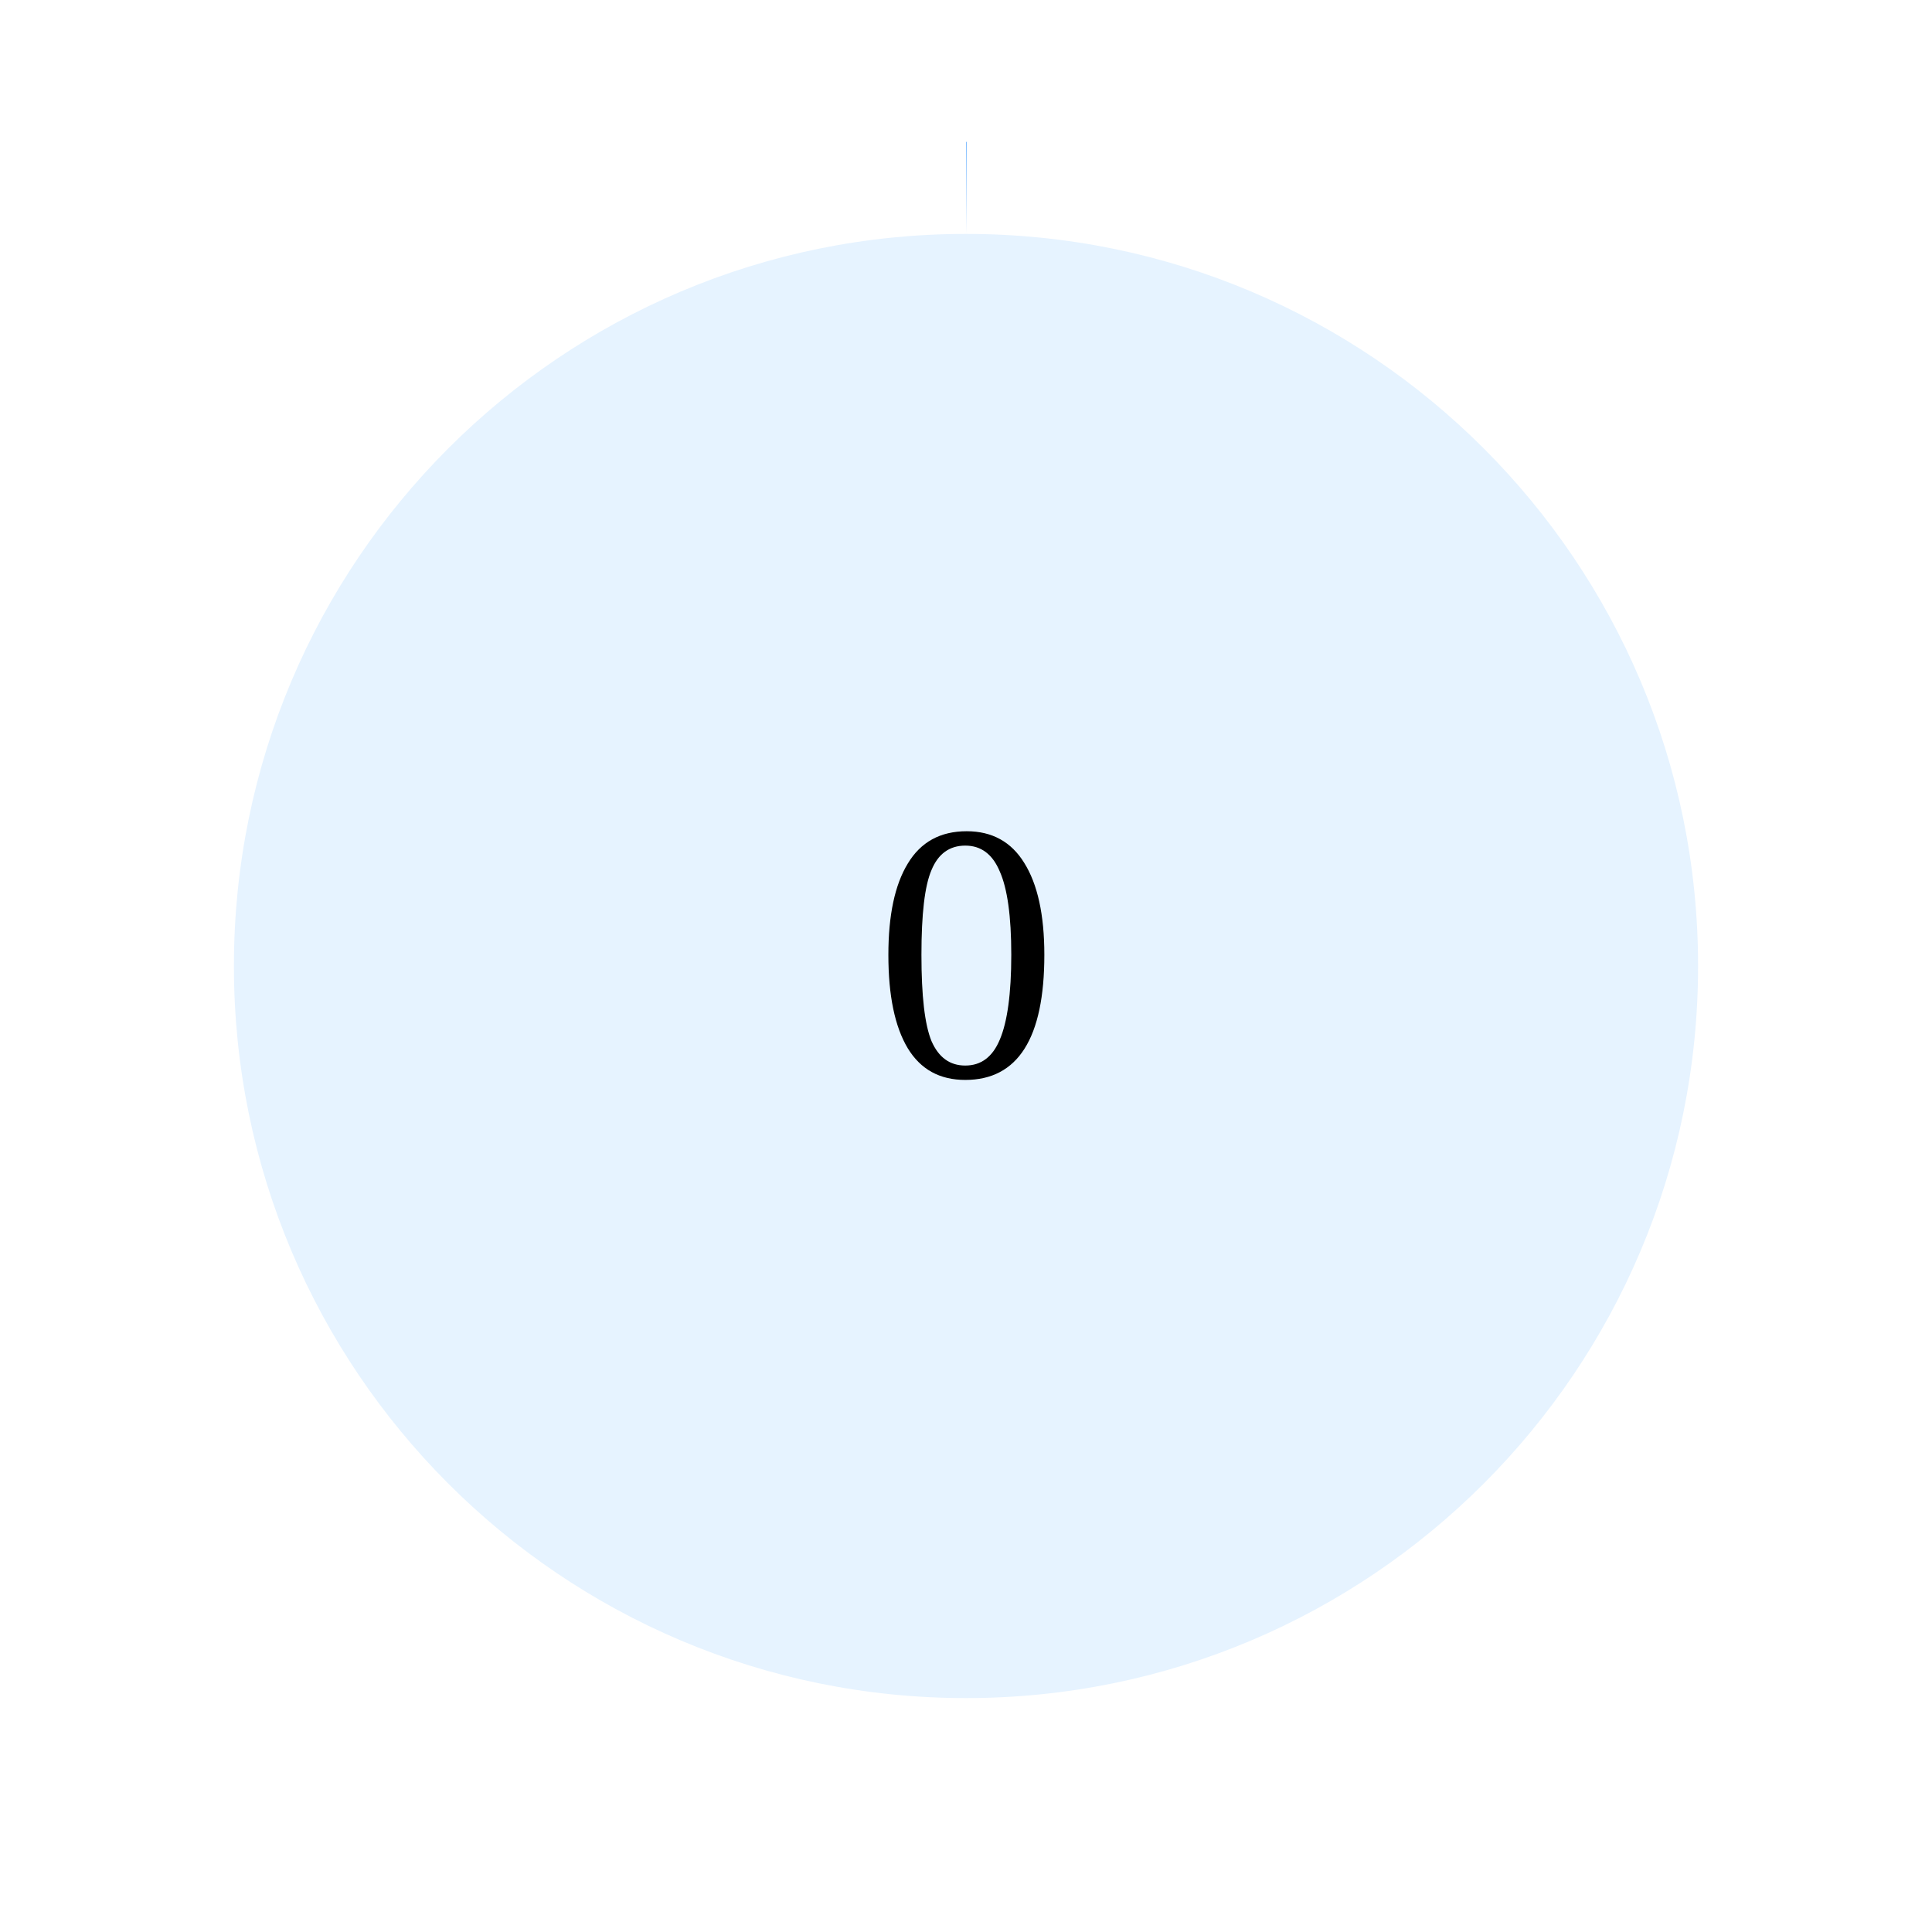
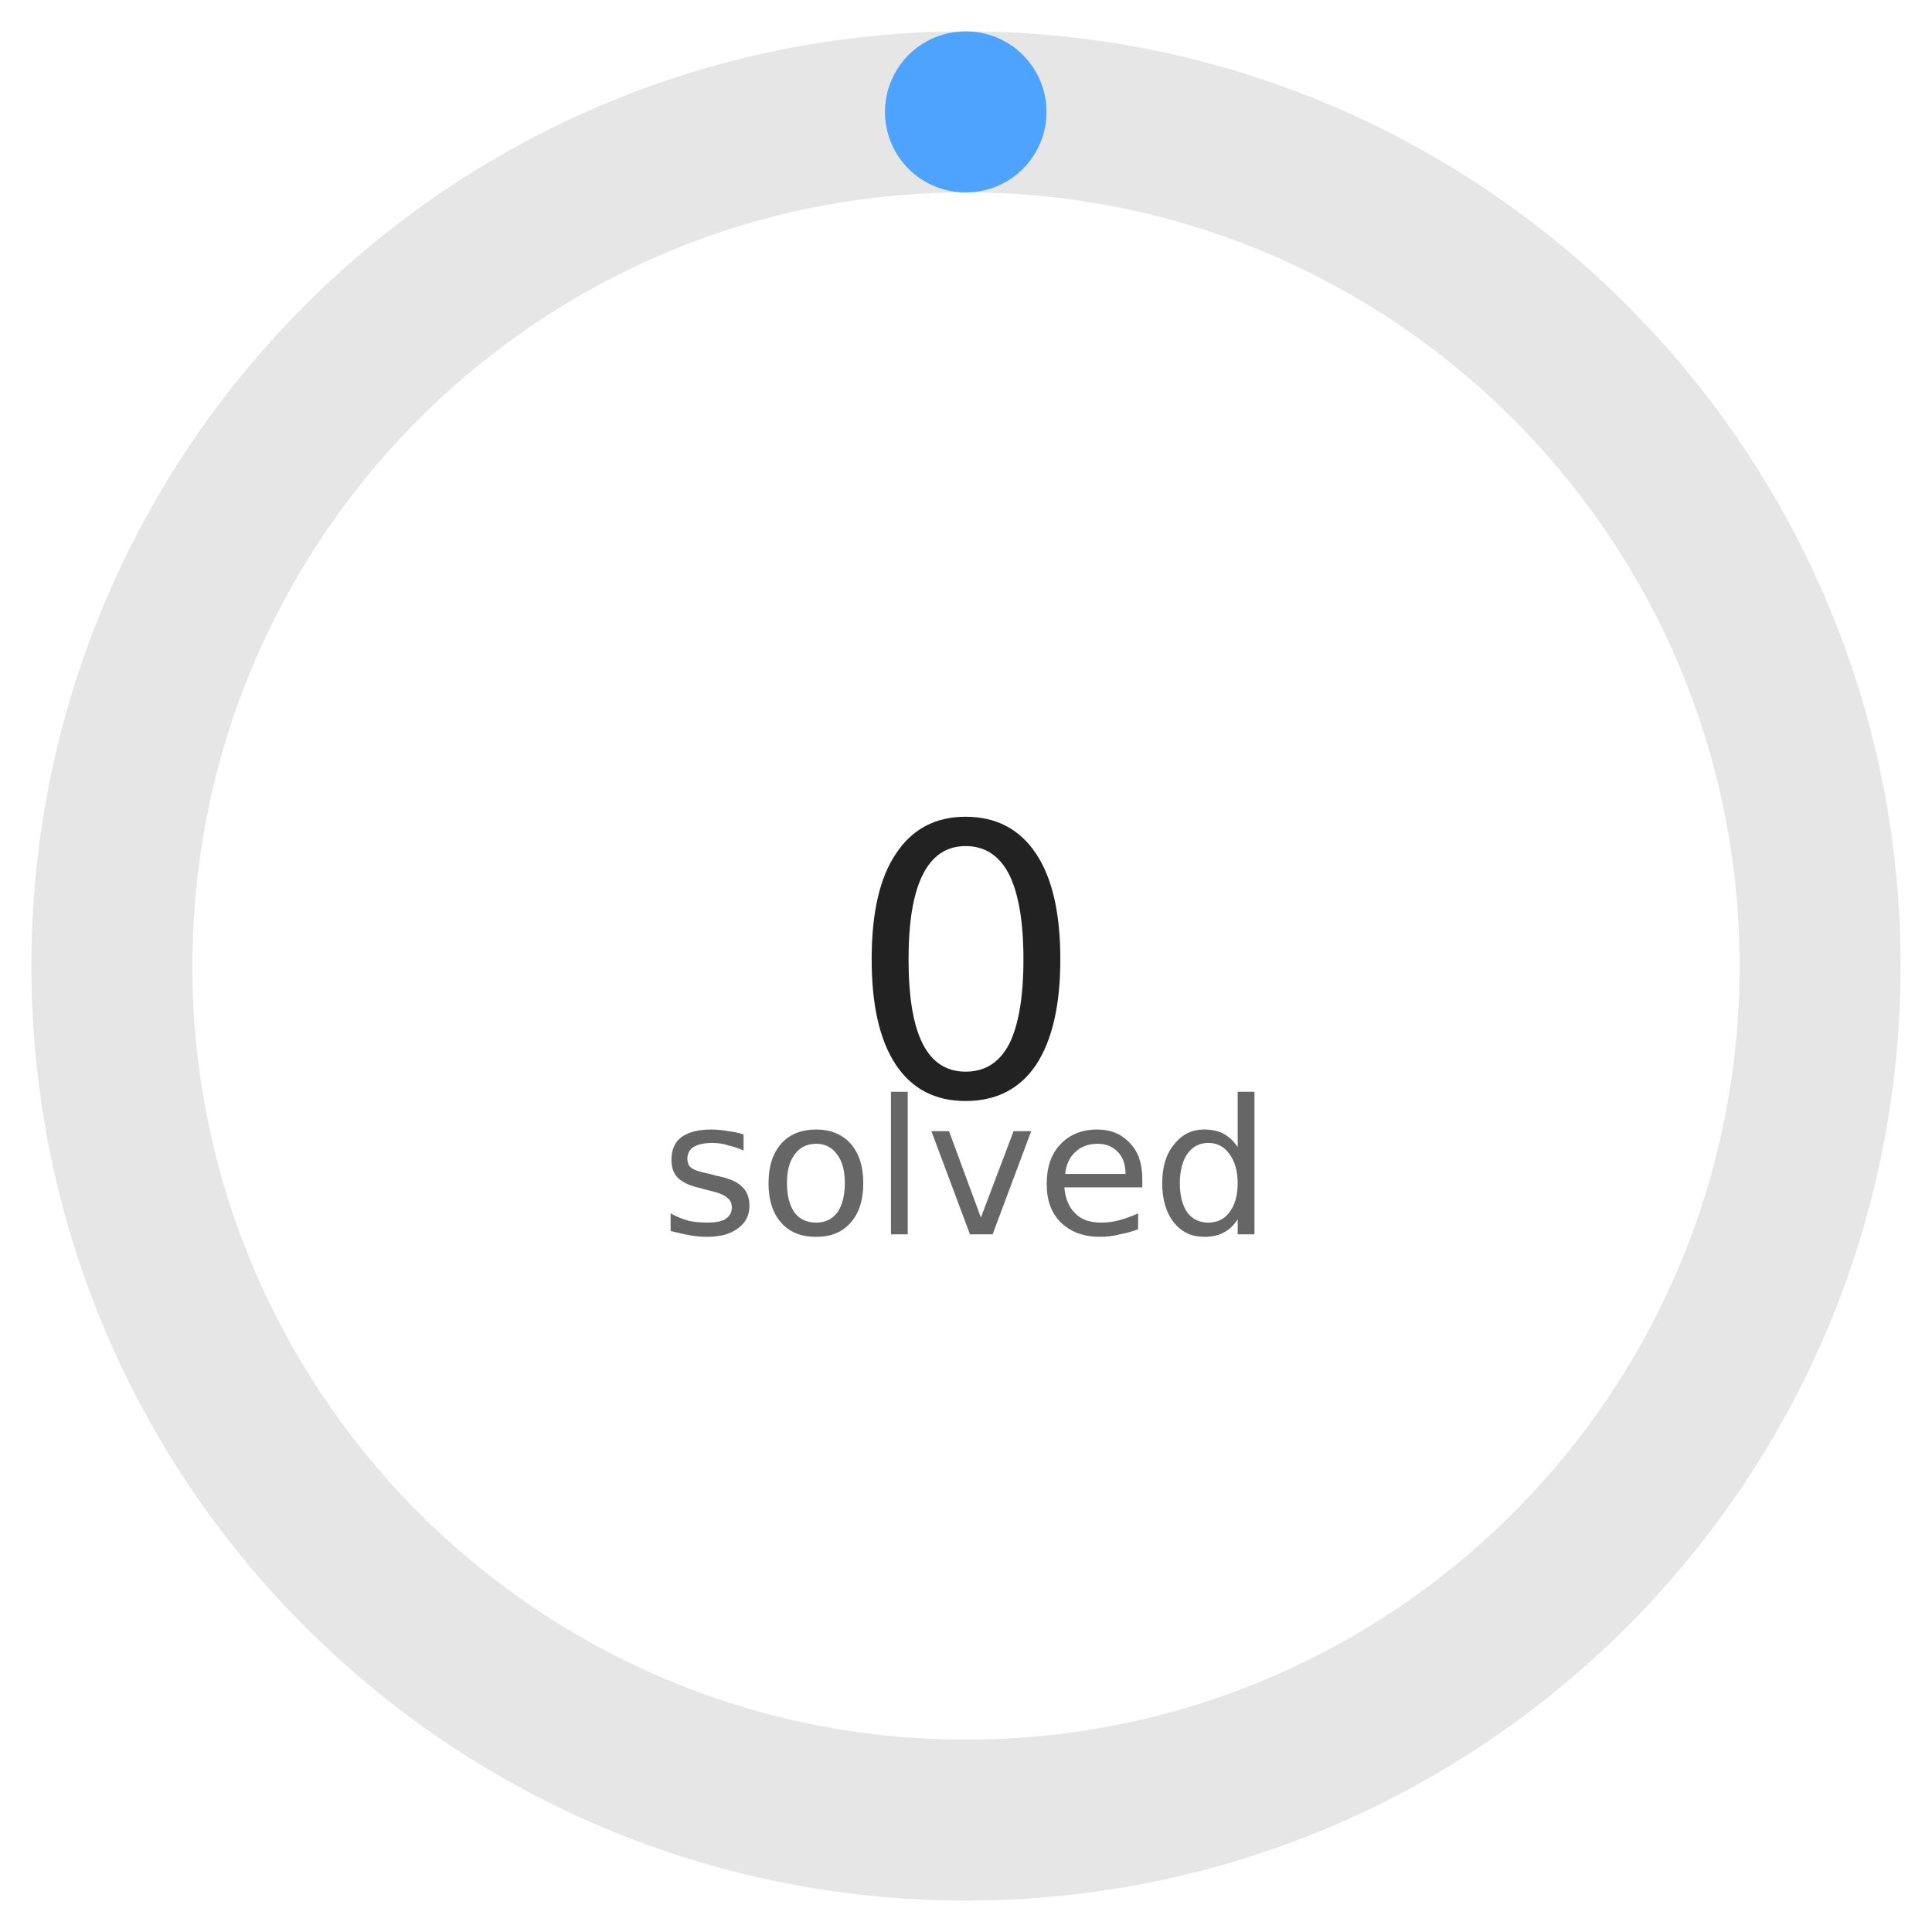
- <svg width="160" height="160" viewBox="0 0 42 42">
-   <circle cx="21" cy="21" r="15.915" fill="#e6f3ff" />
-   <circle cx="21" cy="21" r="15.915" fill="transparent" stroke="#4ea3ff" stroke-width="4" stroke-dasharray="0.0 100.0" transform="rotate(-90 21 21)" />
-   <text x="50%" y="50%" dy=".3em" text-anchor="middle" font-size="8">0</text>
+ <svg xmlns="http://www.w3.org/2000/svg" width="160" height="160" viewBox="0 0 36 36">
+   <circle cx="18" cy="18" r="15.915" fill="none" stroke="#e6e6e6" stroke-width="3" />
+   <circle cx="18" cy="18" r="15.915" fill="none" stroke="#4ea3ff" stroke-width="3" stroke-dasharray="0.0 100.0" stroke-linecap="round" transform="rotate(-90 18 18)" />
+   <text x="18" y="18" font-size="7" fill="#222" text-anchor="middle" dominant-baseline="central" font-family="DejaVu Sans">0</text>
+   <text x="18" y="23" font-size="3.5" fill="#666" text-anchor="middle" font-family="DejaVu Sans">
+       solved
+   </text>
</svg>
